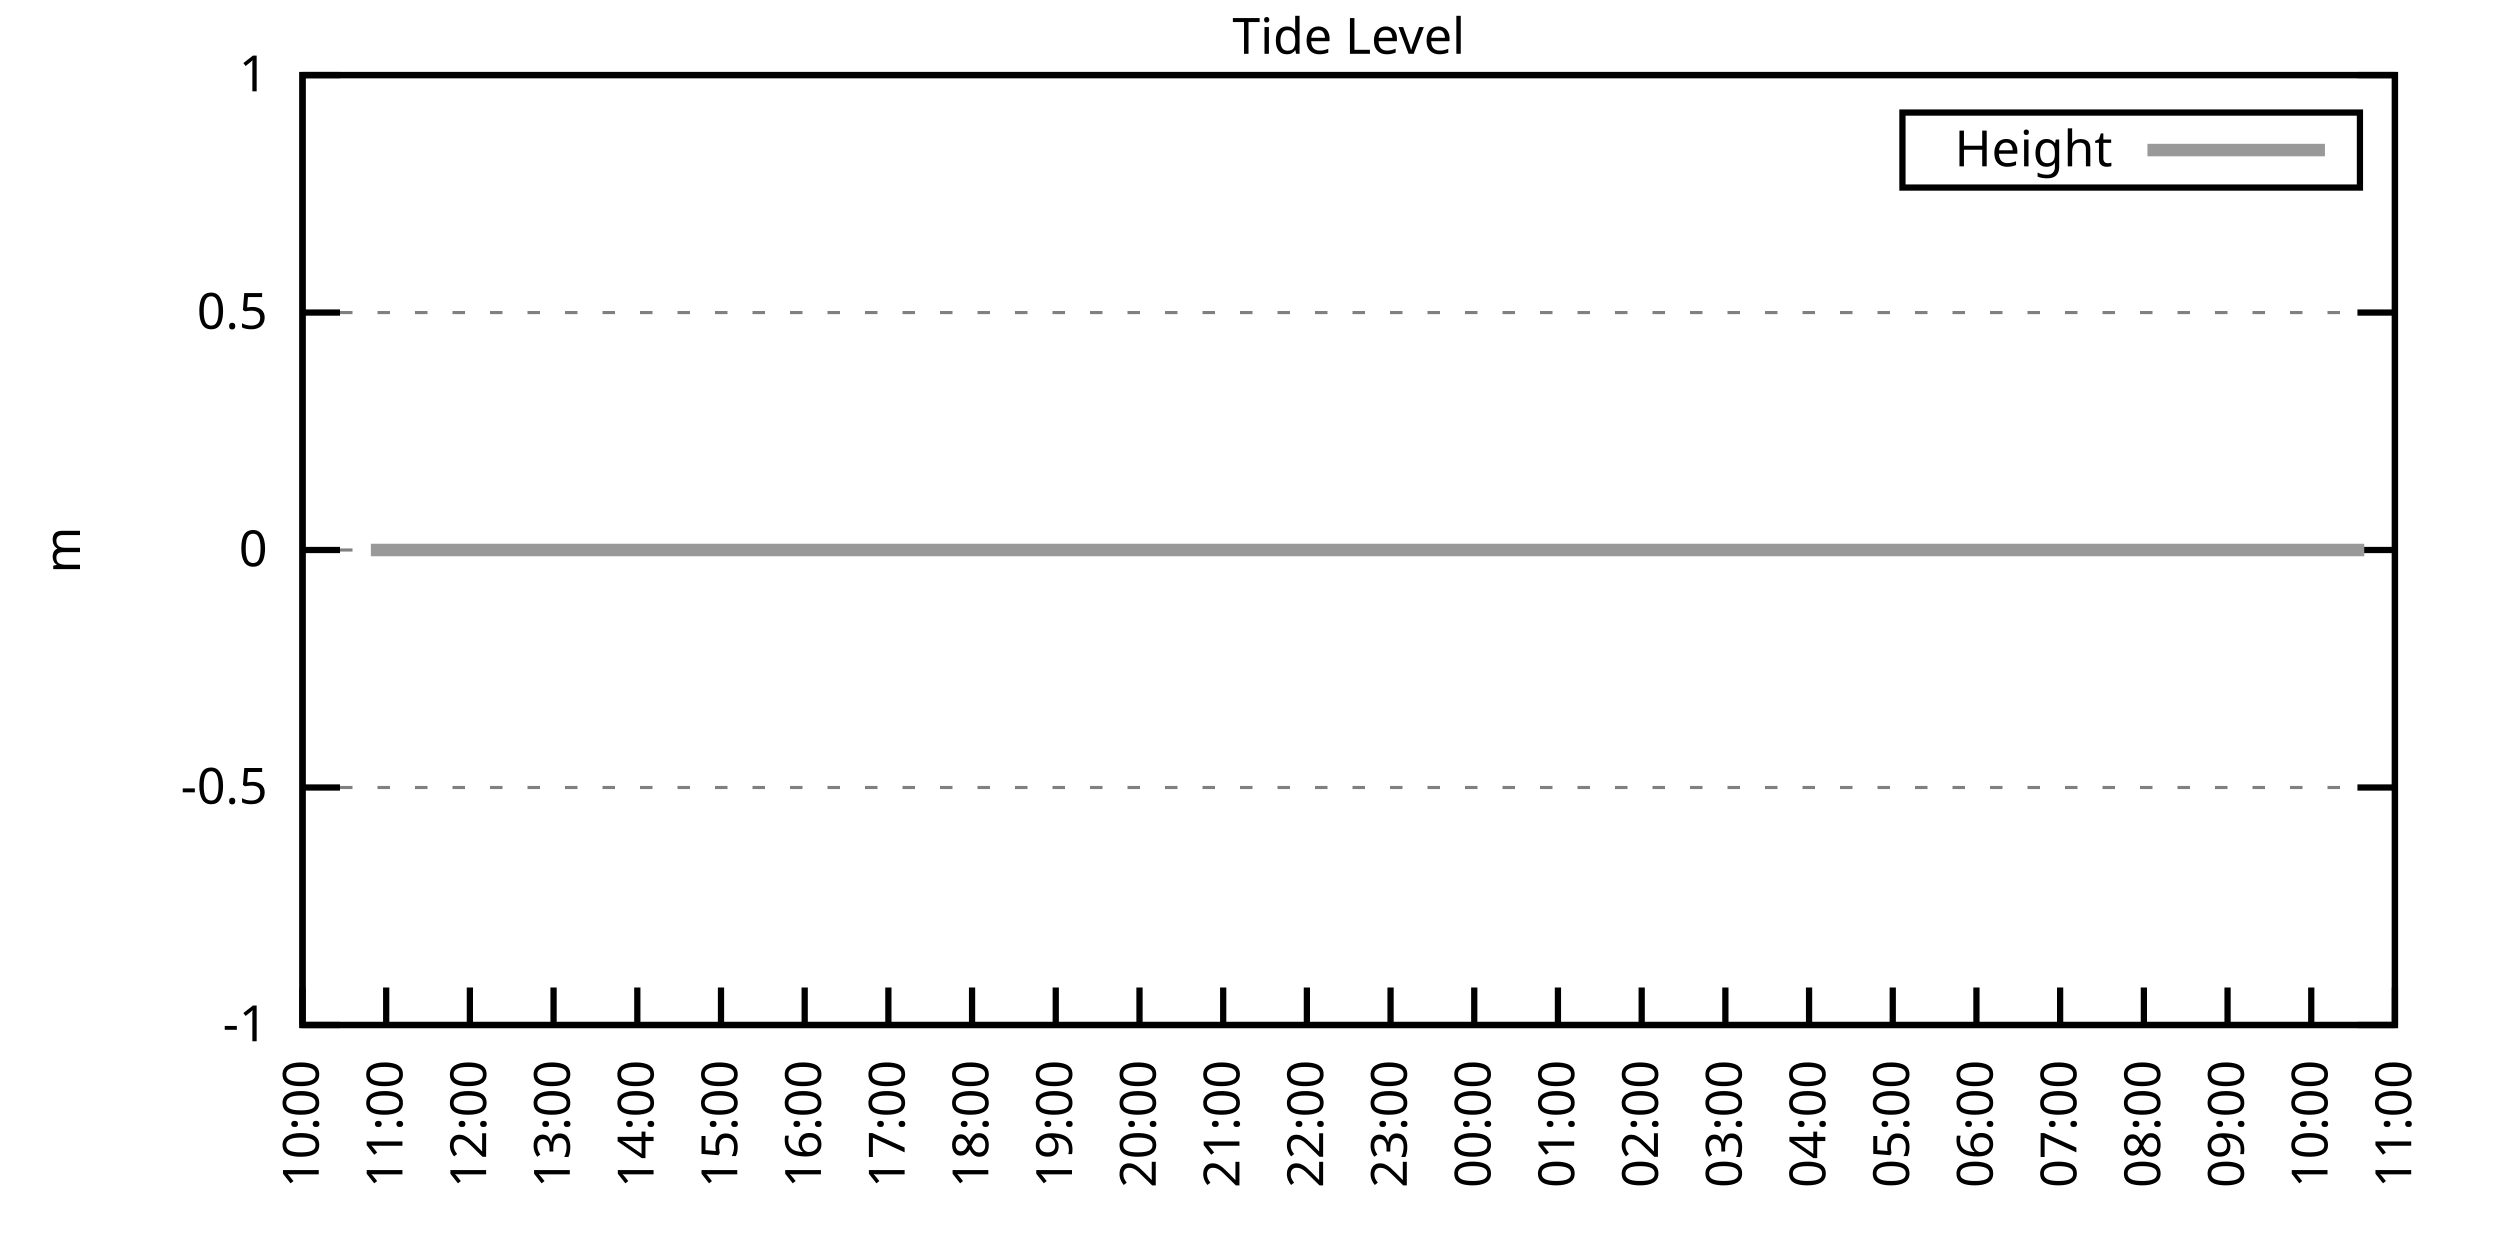
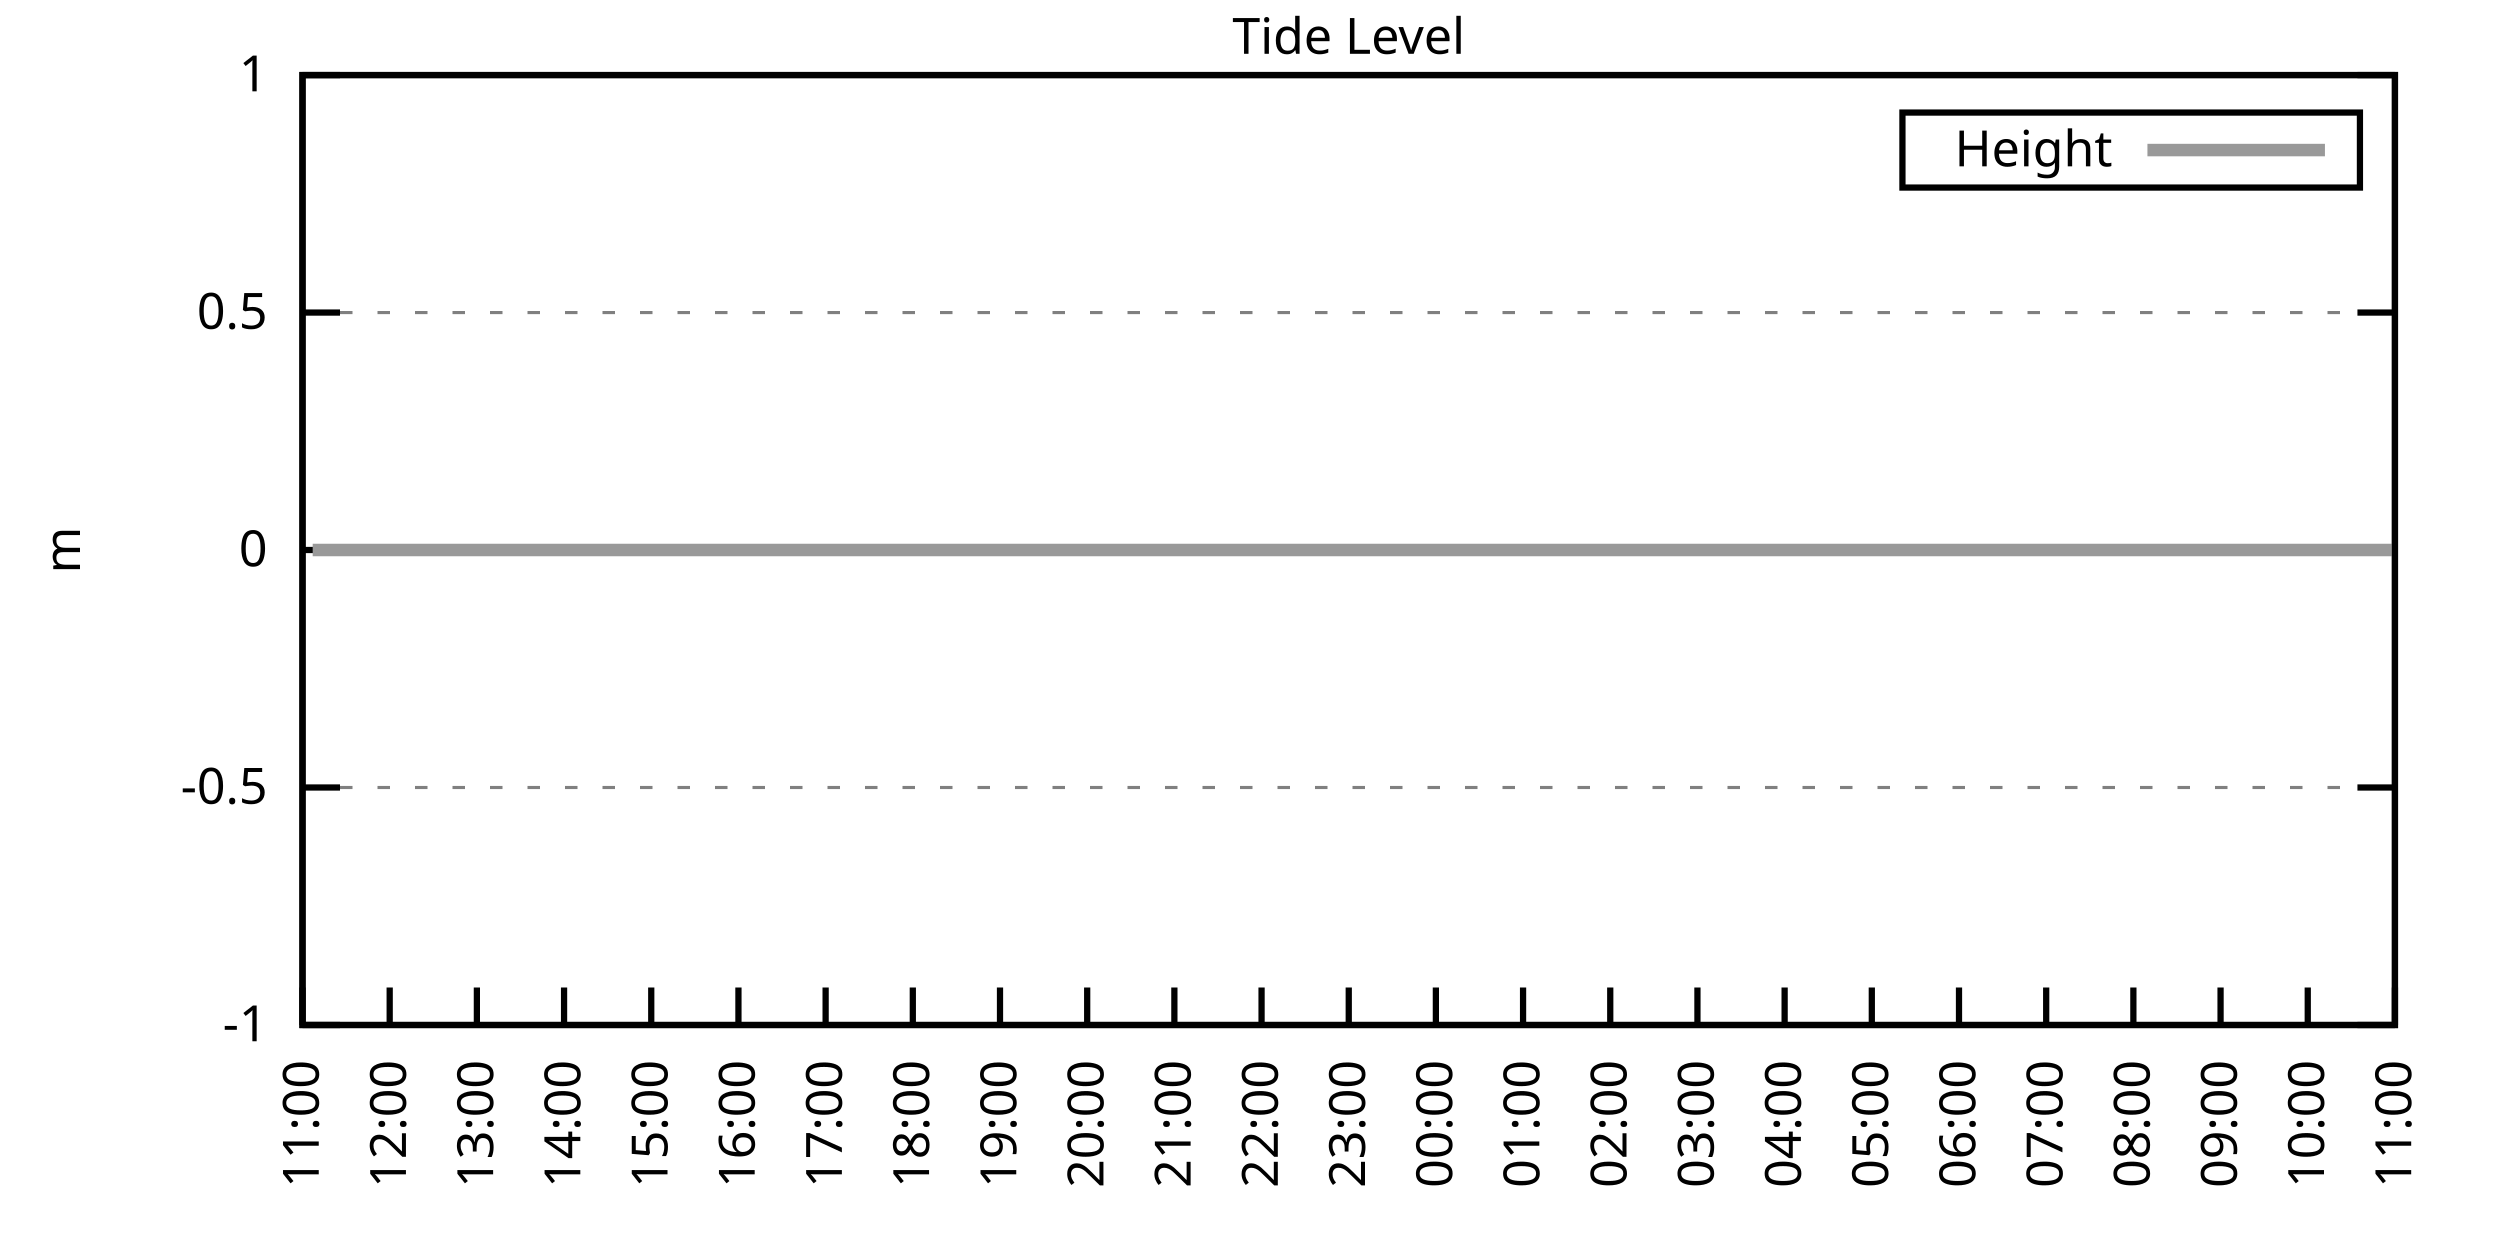
<svg xmlns="http://www.w3.org/2000/svg" xmlns:xlink="http://www.w3.org/1999/xlink" width="400" height="200" viewBox="0 0 400 200">
  <g id="gnuplot_canvas">
    <rect x="0" y="0" width="400" height="200" fill="none" />
    <defs>
      <circle id="gpDot" r="0.5" stroke-width="0.5" stroke="currentColor" />
      <path id="gpPt0" stroke-width="0.333" stroke="currentColor" d="M-1,0 h2 M0,-1 v2" />
      <path id="gpPt1" stroke-width="0.333" stroke="currentColor" d="M-1,-1 L1,1 M1,-1 L-1,1" />
      <path id="gpPt2" stroke-width="0.333" stroke="currentColor" d="M-1,0 L1,0 M0,-1 L0,1 M-1,-1 L1,1 M-1,1 L1,-1" />
      <rect id="gpPt3" stroke-width="0.333" stroke="currentColor" x="-1" y="-1" width="2" height="2" />
      <rect id="gpPt4" stroke-width="0.333" stroke="currentColor" fill="currentColor" x="-1" y="-1" width="2" height="2" />
      <circle id="gpPt5" stroke-width="0.333" stroke="currentColor" cx="0" cy="0" r="1" />
      <use xlink:href="#gpPt5" id="gpPt6" fill="currentColor" stroke="none" />
      <path id="gpPt7" stroke-width="0.333" stroke="currentColor" d="M0,-1.33 L-1.33,0.67 L1.33,0.67 z" />
      <use xlink:href="#gpPt7" id="gpPt8" fill="currentColor" stroke="none" />
      <use xlink:href="#gpPt7" id="gpPt9" stroke="currentColor" transform="rotate(180)" />
      <use xlink:href="#gpPt9" id="gpPt10" fill="currentColor" stroke="none" />
      <use xlink:href="#gpPt3" id="gpPt11" stroke="currentColor" transform="rotate(45)" />
      <use xlink:href="#gpPt11" id="gpPt12" fill="currentColor" stroke="none" />
      <path id="gpPt13" stroke-width="0.333" stroke="currentColor" d="M0,1.330 L1.265,0.411 L0.782,-1.067 L-0.782,-1.076 L-1.265,0.411 z" />
      <use xlink:href="#gpPt13" id="gpPt14" fill="currentColor" stroke="none" />
      <filter id="textbox" filterUnits="objectBoundingBox" x="0" y="0" height="1" width="1">
        <feFlood flood-color="white" flood-opacity="1" result="bgnd" />
        <feComposite in="SourceGraphic" in2="bgnd" operator="atop" />
      </filter>
      <filter id="greybox" filterUnits="objectBoundingBox" x="0" y="0" height="1" width="1">
        <feFlood flood-color="lightgrey" flood-opacity="1" result="grey" />
        <feComposite in="SourceGraphic" in2="grey" operator="atop" />
      </filter>
    </defs>
    <g fill="none" color="white" stroke="currentColor" stroke-width="1.00" stroke-linecap="butt" stroke-linejoin="miter">
</g>
    <g fill="none" color="black" stroke="currentColor" stroke-width="1.00" stroke-linecap="butt" stroke-linejoin="miter">
      <g stroke="none" shape-rendering="crispEdges">
        <polygon fill="rgb(255, 255, 255)" points="48.40,164.00 383.18,164.00 383.18,12.02 48.40,12.02 " />
      </g>
    </g>
    <g fill="none" color="black" stroke="currentColor" stroke-width="1.00" stroke-linecap="butt" stroke-linejoin="miter">
</g>
    <g fill="none" color="black" stroke="black" stroke-width="0.50" stroke-linecap="butt" stroke-linejoin="miter">
</g>
    <g fill="none" color="gray" stroke="currentColor" stroke-width="0.50" stroke-linecap="butt" stroke-linejoin="miter">
      <path stroke="gray" stroke-dasharray="2,4" class="gridline" d="M48.40,164.00 L383.19,164.00  " />
    </g>
    <g fill="none" color="gray" stroke="gray" stroke-width="1.00" stroke-linecap="butt" stroke-linejoin="miter">
</g>
    <g fill="none" color="black" stroke="currentColor" stroke-width="1.00" stroke-linecap="butt" stroke-linejoin="miter">
      <path stroke="black" d="M48.40,164.00 L54.40,164.00 M383.19,164.00 L377.19,164.00  " />
      <g transform="translate(42.80,166.60)" stroke="none" fill="black" font-family="Sans" font-size="8.00" text-anchor="end">
        <text>
          <tspan font-family="Sans">-1</tspan>
        </text>
      </g>
    </g>
    <g fill="none" color="black" stroke="currentColor" stroke-width="1.00" stroke-linecap="butt" stroke-linejoin="miter">
</g>
    <g fill="none" color="black" stroke="black" stroke-width="0.50" stroke-linecap="butt" stroke-linejoin="miter">
</g>
    <g fill="none" color="gray" stroke="currentColor" stroke-width="0.50" stroke-linecap="butt" stroke-linejoin="miter">
      <path stroke="gray" stroke-dasharray="2,4" class="gridline" d="M48.40,126.00 L383.19,126.00  " />
    </g>
    <g fill="none" color="gray" stroke="gray" stroke-width="1.00" stroke-linecap="butt" stroke-linejoin="miter">
</g>
    <g fill="none" color="black" stroke="currentColor" stroke-width="1.00" stroke-linecap="butt" stroke-linejoin="miter">
      <path stroke="black" d="M48.40,126.00 L54.40,126.00 M383.19,126.00 L377.19,126.00  " />
      <g transform="translate(42.80,128.60)" stroke="none" fill="black" font-family="Sans" font-size="8.00" text-anchor="end">
        <text>
          <tspan font-family="Sans">-0.5</tspan>
        </text>
      </g>
    </g>
    <g fill="none" color="black" stroke="currentColor" stroke-width="1.00" stroke-linecap="butt" stroke-linejoin="miter">
</g>
    <g fill="none" color="black" stroke="black" stroke-width="0.50" stroke-linecap="butt" stroke-linejoin="miter">
</g>
    <g fill="none" color="gray" stroke="currentColor" stroke-width="0.50" stroke-linecap="butt" stroke-linejoin="miter">
      <path stroke="gray" stroke-dasharray="2,4" class="gridline" d="M48.40,88.00 L383.19,88.00  " />
    </g>
    <g fill="none" color="gray" stroke="gray" stroke-width="1.00" stroke-linecap="butt" stroke-linejoin="miter">
</g>
    <g fill="none" color="black" stroke="currentColor" stroke-width="1.00" stroke-linecap="butt" stroke-linejoin="miter">
      <path stroke="black" d="M48.40,88.00 L54.40,88.00 M383.19,88.00 L377.19,88.00  " />
      <g transform="translate(42.80,90.60)" stroke="none" fill="black" font-family="Sans" font-size="8.00" text-anchor="end">
        <text>
          <tspan font-family="Sans"> 0</tspan>
        </text>
      </g>
    </g>
    <g fill="none" color="black" stroke="currentColor" stroke-width="1.00" stroke-linecap="butt" stroke-linejoin="miter">
</g>
    <g fill="none" color="black" stroke="black" stroke-width="0.50" stroke-linecap="butt" stroke-linejoin="miter">
</g>
    <g fill="none" color="gray" stroke="currentColor" stroke-width="0.50" stroke-linecap="butt" stroke-linejoin="miter">
      <path stroke="gray" stroke-dasharray="2,4" class="gridline" d="M48.40,50.01 L383.19,50.01  " />
    </g>
    <g fill="none" color="gray" stroke="gray" stroke-width="1.00" stroke-linecap="butt" stroke-linejoin="miter">
</g>
    <g fill="none" color="black" stroke="currentColor" stroke-width="1.00" stroke-linecap="butt" stroke-linejoin="miter">
      <path stroke="black" d="M48.40,50.01 L54.40,50.01 M383.19,50.01 L377.19,50.01  " />
      <g transform="translate(42.80,52.61)" stroke="none" fill="black" font-family="Sans" font-size="8.00" text-anchor="end">
        <text>
          <tspan font-family="Sans"> 0.5</tspan>
        </text>
      </g>
    </g>
    <g fill="none" color="black" stroke="currentColor" stroke-width="1.00" stroke-linecap="butt" stroke-linejoin="miter">
</g>
    <g fill="none" color="black" stroke="black" stroke-width="0.50" stroke-linecap="butt" stroke-linejoin="miter">
</g>
    <g fill="none" color="gray" stroke="currentColor" stroke-width="0.50" stroke-linecap="butt" stroke-linejoin="miter">
      <path stroke="gray" stroke-dasharray="2,4" class="gridline" d="M48.40,12.01 L383.19,12.01  " />
    </g>
    <g fill="none" color="gray" stroke="gray" stroke-width="1.00" stroke-linecap="butt" stroke-linejoin="miter">
</g>
    <g fill="none" color="black" stroke="currentColor" stroke-width="1.00" stroke-linecap="butt" stroke-linejoin="miter">
      <path stroke="black" d="M48.40,12.01 L54.40,12.01 M383.19,12.01 L377.19,12.01  " />
      <g transform="translate(42.80,14.61)" stroke="none" fill="black" font-family="Sans" font-size="8.00" text-anchor="end">
        <text>
          <tspan font-family="Sans"> 1</tspan>
        </text>
      </g>
    </g>
    <g fill="none" color="black" stroke="currentColor" stroke-width="1.00" stroke-linecap="butt" stroke-linejoin="miter">
      <path stroke="black" d="M48.40,164.00 L48.40,158.00  " />
      <g transform="translate(51.00,169.60) rotate(270.00)" stroke="none" fill="black" font-family="Sans" font-size="8.00" text-anchor="end">
        <text>
-           <tspan font-family="Sans">10:00</tspan>
-         </text>
-       </g>
-     </g>
-     <g fill="none" color="black" stroke="currentColor" stroke-width="1.00" stroke-linecap="butt" stroke-linejoin="miter">
-       <path stroke="black" d="M61.79,164.00 L61.79,158.00  " />
-       <g transform="translate(64.39,169.60) rotate(270.00)" stroke="none" fill="black" font-family="Sans" font-size="8.00" text-anchor="end">
-         <text>
          <tspan font-family="Sans">11:00</tspan>
        </text>
      </g>
    </g>
    <g fill="none" color="black" stroke="currentColor" stroke-width="1.00" stroke-linecap="butt" stroke-linejoin="miter">
-       <path stroke="black" d="M75.18,164.00 L75.18,158.00  " />
-       <g transform="translate(77.78,169.60) rotate(270.00)" stroke="none" fill="black" font-family="Sans" font-size="8.00" text-anchor="end">
+       <path stroke="black" d="M62.35,164.00 L62.35,158.00  " />
+       <g transform="translate(64.95,169.60) rotate(270.00)" stroke="none" fill="black" font-family="Sans" font-size="8.00" text-anchor="end">
        <text>
          <tspan font-family="Sans">12:00</tspan>
        </text>
      </g>
    </g>
    <g fill="none" color="black" stroke="currentColor" stroke-width="1.00" stroke-linecap="butt" stroke-linejoin="miter">
-       <path stroke="black" d="M88.57,164.00 L88.57,158.00  " />
-       <g transform="translate(91.17,169.60) rotate(270.00)" stroke="none" fill="black" font-family="Sans" font-size="8.00" text-anchor="end">
+       <path stroke="black" d="M76.30,164.00 L76.30,158.00  " />
+       <g transform="translate(78.90,169.60) rotate(270.00)" stroke="none" fill="black" font-family="Sans" font-size="8.00" text-anchor="end">
        <text>
          <tspan font-family="Sans">13:00</tspan>
        </text>
      </g>
    </g>
    <g fill="none" color="black" stroke="currentColor" stroke-width="1.00" stroke-linecap="butt" stroke-linejoin="miter">
-       <path stroke="black" d="M101.97,164.00 L101.97,158.00  " />
-       <g transform="translate(104.57,169.60) rotate(270.00)" stroke="none" fill="black" font-family="Sans" font-size="8.00" text-anchor="end">
+       <path stroke="black" d="M90.25,164.00 L90.25,158.00  " />
+       <g transform="translate(92.85,169.60) rotate(270.00)" stroke="none" fill="black" font-family="Sans" font-size="8.00" text-anchor="end">
        <text>
          <tspan font-family="Sans">14:00</tspan>
        </text>
      </g>
    </g>
    <g fill="none" color="black" stroke="currentColor" stroke-width="1.00" stroke-linecap="butt" stroke-linejoin="miter">
-       <path stroke="black" d="M115.36,164.00 L115.36,158.00  " />
-       <g transform="translate(117.96,169.60) rotate(270.00)" stroke="none" fill="black" font-family="Sans" font-size="8.00" text-anchor="end">
+       <path stroke="black" d="M104.20,164.00 L104.20,158.00  " />
+       <g transform="translate(106.80,169.60) rotate(270.00)" stroke="none" fill="black" font-family="Sans" font-size="8.00" text-anchor="end">
        <text>
          <tspan font-family="Sans">15:00</tspan>
        </text>
      </g>
    </g>
    <g fill="none" color="black" stroke="currentColor" stroke-width="1.00" stroke-linecap="butt" stroke-linejoin="miter">
-       <path stroke="black" d="M128.75,164.00 L128.75,158.00  " />
-       <g transform="translate(131.35,169.60) rotate(270.00)" stroke="none" fill="black" font-family="Sans" font-size="8.00" text-anchor="end">
+       <path stroke="black" d="M118.15,164.00 L118.15,158.00  " />
+       <g transform="translate(120.75,169.60) rotate(270.00)" stroke="none" fill="black" font-family="Sans" font-size="8.00" text-anchor="end">
        <text>
          <tspan font-family="Sans">16:00</tspan>
        </text>
      </g>
    </g>
    <g fill="none" color="black" stroke="currentColor" stroke-width="1.00" stroke-linecap="butt" stroke-linejoin="miter">
-       <path stroke="black" d="M142.14,164.00 L142.14,158.00  " />
-       <g transform="translate(144.74,169.60) rotate(270.00)" stroke="none" fill="black" font-family="Sans" font-size="8.00" text-anchor="end">
+       <path stroke="black" d="M132.10,164.00 L132.10,158.00  " />
+       <g transform="translate(134.70,169.60) rotate(270.00)" stroke="none" fill="black" font-family="Sans" font-size="8.00" text-anchor="end">
        <text>
          <tspan font-family="Sans">17:00</tspan>
        </text>
      </g>
    </g>
    <g fill="none" color="black" stroke="currentColor" stroke-width="1.00" stroke-linecap="butt" stroke-linejoin="miter">
-       <path stroke="black" d="M155.53,164.00 L155.53,158.00  " />
-       <g transform="translate(158.13,169.60) rotate(270.00)" stroke="none" fill="black" font-family="Sans" font-size="8.00" text-anchor="end">
+       <path stroke="black" d="M146.05,164.00 L146.05,158.00  " />
+       <g transform="translate(148.65,169.60) rotate(270.00)" stroke="none" fill="black" font-family="Sans" font-size="8.00" text-anchor="end">
        <text>
          <tspan font-family="Sans">18:00</tspan>
        </text>
      </g>
    </g>
    <g fill="none" color="black" stroke="currentColor" stroke-width="1.00" stroke-linecap="butt" stroke-linejoin="miter">
-       <path stroke="black" d="M168.92,164.00 L168.92,158.00  " />
-       <g transform="translate(171.52,169.60) rotate(270.00)" stroke="none" fill="black" font-family="Sans" font-size="8.00" text-anchor="end">
+       <path stroke="black" d="M160.00,164.00 L160.00,158.00  " />
+       <g transform="translate(162.60,169.60) rotate(270.00)" stroke="none" fill="black" font-family="Sans" font-size="8.00" text-anchor="end">
        <text>
          <tspan font-family="Sans">19:00</tspan>
        </text>
      </g>
    </g>
    <g fill="none" color="black" stroke="currentColor" stroke-width="1.00" stroke-linecap="butt" stroke-linejoin="miter">
-       <path stroke="black" d="M182.32,164.00 L182.32,158.00  " />
-       <g transform="translate(184.92,169.60) rotate(270.00)" stroke="none" fill="black" font-family="Sans" font-size="8.00" text-anchor="end">
+       <path stroke="black" d="M173.95,164.00 L173.95,158.00  " />
+       <g transform="translate(176.55,169.60) rotate(270.00)" stroke="none" fill="black" font-family="Sans" font-size="8.00" text-anchor="end">
        <text>
          <tspan font-family="Sans">20:00</tspan>
        </text>
      </g>
    </g>
    <g fill="none" color="black" stroke="currentColor" stroke-width="1.00" stroke-linecap="butt" stroke-linejoin="miter">
-       <path stroke="black" d="M195.71,164.00 L195.71,158.00  " />
-       <g transform="translate(198.31,169.60) rotate(270.00)" stroke="none" fill="black" font-family="Sans" font-size="8.00" text-anchor="end">
+       <path stroke="black" d="M187.90,164.00 L187.90,158.00  " />
+       <g transform="translate(190.50,169.60) rotate(270.00)" stroke="none" fill="black" font-family="Sans" font-size="8.00" text-anchor="end">
        <text>
          <tspan font-family="Sans">21:00</tspan>
        </text>
      </g>
    </g>
    <g fill="none" color="black" stroke="currentColor" stroke-width="1.00" stroke-linecap="butt" stroke-linejoin="miter">
-       <path stroke="black" d="M209.10,164.00 L209.10,158.00  " />
-       <g transform="translate(211.70,169.60) rotate(270.00)" stroke="none" fill="black" font-family="Sans" font-size="8.00" text-anchor="end">
+       <path stroke="black" d="M201.85,164.00 L201.85,158.00  " />
+       <g transform="translate(204.45,169.60) rotate(270.00)" stroke="none" fill="black" font-family="Sans" font-size="8.00" text-anchor="end">
        <text>
          <tspan font-family="Sans">22:00</tspan>
        </text>
      </g>
    </g>
    <g fill="none" color="black" stroke="currentColor" stroke-width="1.00" stroke-linecap="butt" stroke-linejoin="miter">
-       <path stroke="black" d="M222.49,164.00 L222.49,158.00  " />
-       <g transform="translate(225.09,169.60) rotate(270.00)" stroke="none" fill="black" font-family="Sans" font-size="8.00" text-anchor="end">
+       <path stroke="black" d="M215.80,164.00 L215.80,158.00  " />
+       <g transform="translate(218.40,169.60) rotate(270.00)" stroke="none" fill="black" font-family="Sans" font-size="8.00" text-anchor="end">
        <text>
          <tspan font-family="Sans">23:00</tspan>
        </text>
      </g>
    </g>
    <g fill="none" color="black" stroke="currentColor" stroke-width="1.00" stroke-linecap="butt" stroke-linejoin="miter">
-       <path stroke="black" d="M235.88,164.00 L235.88,158.00  " />
-       <g transform="translate(238.48,169.60) rotate(270.00)" stroke="none" fill="black" font-family="Sans" font-size="8.00" text-anchor="end">
+       <path stroke="black" d="M229.74,164.00 L229.74,158.00  " />
+       <g transform="translate(232.34,169.60) rotate(270.00)" stroke="none" fill="black" font-family="Sans" font-size="8.00" text-anchor="end">
        <text>
          <tspan font-family="Sans">00:00</tspan>
        </text>
      </g>
    </g>
    <g fill="none" color="black" stroke="currentColor" stroke-width="1.00" stroke-linecap="butt" stroke-linejoin="miter">
-       <path stroke="black" d="M249.27,164.00 L249.27,158.00  " />
-       <g transform="translate(251.87,169.60) rotate(270.00)" stroke="none" fill="black" font-family="Sans" font-size="8.00" text-anchor="end">
+       <path stroke="black" d="M243.69,164.00 L243.69,158.00  " />
+       <g transform="translate(246.29,169.60) rotate(270.00)" stroke="none" fill="black" font-family="Sans" font-size="8.00" text-anchor="end">
        <text>
          <tspan font-family="Sans">01:00</tspan>
        </text>
      </g>
    </g>
    <g fill="none" color="black" stroke="currentColor" stroke-width="1.00" stroke-linecap="butt" stroke-linejoin="miter">
-       <path stroke="black" d="M262.67,164.00 L262.67,158.00  " />
-       <g transform="translate(265.27,169.60) rotate(270.00)" stroke="none" fill="black" font-family="Sans" font-size="8.00" text-anchor="end">
+       <path stroke="black" d="M257.64,164.00 L257.64,158.00  " />
+       <g transform="translate(260.24,169.60) rotate(270.00)" stroke="none" fill="black" font-family="Sans" font-size="8.00" text-anchor="end">
        <text>
          <tspan font-family="Sans">02:00</tspan>
        </text>
      </g>
    </g>
    <g fill="none" color="black" stroke="currentColor" stroke-width="1.00" stroke-linecap="butt" stroke-linejoin="miter">
-       <path stroke="black" d="M276.06,164.00 L276.06,158.00  " />
-       <g transform="translate(278.66,169.60) rotate(270.00)" stroke="none" fill="black" font-family="Sans" font-size="8.00" text-anchor="end">
+       <path stroke="black" d="M271.59,164.00 L271.59,158.00  " />
+       <g transform="translate(274.19,169.60) rotate(270.00)" stroke="none" fill="black" font-family="Sans" font-size="8.00" text-anchor="end">
        <text>
          <tspan font-family="Sans">03:00</tspan>
        </text>
      </g>
    </g>
    <g fill="none" color="black" stroke="currentColor" stroke-width="1.00" stroke-linecap="butt" stroke-linejoin="miter">
-       <path stroke="black" d="M289.45,164.00 L289.45,158.00  " />
-       <g transform="translate(292.05,169.60) rotate(270.00)" stroke="none" fill="black" font-family="Sans" font-size="8.00" text-anchor="end">
+       <path stroke="black" d="M285.54,164.00 L285.54,158.00  " />
+       <g transform="translate(288.14,169.60) rotate(270.00)" stroke="none" fill="black" font-family="Sans" font-size="8.00" text-anchor="end">
        <text>
          <tspan font-family="Sans">04:00</tspan>
        </text>
      </g>
    </g>
    <g fill="none" color="black" stroke="currentColor" stroke-width="1.00" stroke-linecap="butt" stroke-linejoin="miter">
-       <path stroke="black" d="M302.84,164.00 L302.84,158.00  " />
-       <g transform="translate(305.44,169.60) rotate(270.00)" stroke="none" fill="black" font-family="Sans" font-size="8.00" text-anchor="end">
+       <path stroke="black" d="M299.49,164.00 L299.49,158.00  " />
+       <g transform="translate(302.09,169.60) rotate(270.00)" stroke="none" fill="black" font-family="Sans" font-size="8.00" text-anchor="end">
        <text>
          <tspan font-family="Sans">05:00</tspan>
        </text>
      </g>
    </g>
    <g fill="none" color="black" stroke="currentColor" stroke-width="1.00" stroke-linecap="butt" stroke-linejoin="miter">
-       <path stroke="black" d="M316.23,164.00 L316.23,158.00  " />
-       <g transform="translate(318.83,169.60) rotate(270.00)" stroke="none" fill="black" font-family="Sans" font-size="8.00" text-anchor="end">
+       <path stroke="black" d="M313.44,164.00 L313.44,158.00  " />
+       <g transform="translate(316.04,169.60) rotate(270.00)" stroke="none" fill="black" font-family="Sans" font-size="8.00" text-anchor="end">
        <text>
          <tspan font-family="Sans">06:00</tspan>
        </text>
      </g>
    </g>
    <g fill="none" color="black" stroke="currentColor" stroke-width="1.00" stroke-linecap="butt" stroke-linejoin="miter">
-       <path stroke="black" d="M329.62,164.00 L329.62,158.00  " />
-       <g transform="translate(332.22,169.60) rotate(270.00)" stroke="none" fill="black" font-family="Sans" font-size="8.00" text-anchor="end">
+       <path stroke="black" d="M327.39,164.00 L327.39,158.00  " />
+       <g transform="translate(329.99,169.60) rotate(270.00)" stroke="none" fill="black" font-family="Sans" font-size="8.00" text-anchor="end">
        <text>
          <tspan font-family="Sans">07:00</tspan>
        </text>
      </g>
    </g>
    <g fill="none" color="black" stroke="currentColor" stroke-width="1.00" stroke-linecap="butt" stroke-linejoin="miter">
-       <path stroke="black" d="M343.02,164.00 L343.02,158.00  " />
-       <g transform="translate(345.62,169.60) rotate(270.00)" stroke="none" fill="black" font-family="Sans" font-size="8.00" text-anchor="end">
+       <path stroke="black" d="M341.34,164.00 L341.34,158.00  " />
+       <g transform="translate(343.94,169.60) rotate(270.00)" stroke="none" fill="black" font-family="Sans" font-size="8.00" text-anchor="end">
        <text>
          <tspan font-family="Sans">08:00</tspan>
        </text>
      </g>
    </g>
    <g fill="none" color="black" stroke="currentColor" stroke-width="1.00" stroke-linecap="butt" stroke-linejoin="miter">
-       <path stroke="black" d="M356.41,164.00 L356.41,158.00  " />
-       <g transform="translate(359.01,169.60) rotate(270.00)" stroke="none" fill="black" font-family="Sans" font-size="8.00" text-anchor="end">
+       <path stroke="black" d="M355.29,164.00 L355.29,158.00  " />
+       <g transform="translate(357.89,169.60) rotate(270.00)" stroke="none" fill="black" font-family="Sans" font-size="8.00" text-anchor="end">
        <text>
          <tspan font-family="Sans">09:00</tspan>
        </text>
      </g>
    </g>
    <g fill="none" color="black" stroke="currentColor" stroke-width="1.00" stroke-linecap="butt" stroke-linejoin="miter">
-       <path stroke="black" d="M369.80,164.00 L369.80,158.00  " />
-       <g transform="translate(372.40,169.60) rotate(270.00)" stroke="none" fill="black" font-family="Sans" font-size="8.00" text-anchor="end">
+       <path stroke="black" d="M369.24,164.00 L369.24,158.00  " />
+       <g transform="translate(371.84,169.60) rotate(270.00)" stroke="none" fill="black" font-family="Sans" font-size="8.00" text-anchor="end">
        <text>
          <tspan font-family="Sans">10:00</tspan>
        </text>
      </g>
    </g>
    <g fill="none" color="black" stroke="currentColor" stroke-width="1.00" stroke-linecap="butt" stroke-linejoin="miter">
      <path stroke="black" d="M383.19,164.00 L383.19,158.00  " />
      <g transform="translate(385.79,169.60) rotate(270.00)" stroke="none" fill="black" font-family="Sans" font-size="8.00" text-anchor="end">
        <text>
          <tspan font-family="Sans">11:00</tspan>
        </text>
      </g>
    </g>
    <g fill="none" color="black" stroke="currentColor" stroke-width="1.00" stroke-linecap="butt" stroke-linejoin="miter">
</g>
    <g fill="none" color="black" stroke="currentColor" stroke-width="1.00" stroke-linecap="butt" stroke-linejoin="miter">
      <path stroke="black" d="M48.40,12.01 L48.40,164.00 L383.19,164.00 L383.19,12.01 L48.40,12.01 Z  " />
    </g>
    <g fill="none" color="black" stroke="currentColor" stroke-width="1.00" stroke-linecap="butt" stroke-linejoin="miter">
</g>
    <g fill="none" color="black" stroke="currentColor" stroke-width="1.00" stroke-linecap="butt" stroke-linejoin="miter">
      <path stroke="black" d="M304.39,30.01 L304.39,18.01 L377.59,18.01 L377.59,30.01 L304.39,30.01 Z  " />
    </g>
    <g id="Tide_level_plot_1">
      <g fill="none" color="white" stroke="black" stroke-width="2.00" stroke-linecap="butt" stroke-linejoin="miter">
</g>
      <g fill="none" color="black" stroke="currentColor" stroke-width="2.00" stroke-linecap="butt" stroke-linejoin="miter">
        <g transform="translate(337.99,26.61)" stroke="none" fill="black" font-family="Sans" font-size="8.00" text-anchor="end">
          <text>
            <tspan font-family="Sans">Height</tspan>
          </text>
        </g>
      </g>
      <g fill="none" color="black" stroke="currentColor" stroke-width="2.00" stroke-linecap="butt" stroke-linejoin="miter">
-         <path stroke="rgb(153, 153, 153)" d="M343.59,24.01 L371.99,24.01 M59.34,88.00 L61.57,88.00 L63.35,88.00 L65.81,88.00 L68.26,88.00 L70.27,88.00   L72.50,88.00 L74.74,88.00 L77.19,88.00 L79.42,88.00 L81.43,88.00 L83.89,88.00 L85.90,88.00 L88.35,88.00   L90.14,88.00 L92.59,88.00 L95.05,88.00 L97.06,88.00 L99.29,88.00 L101.52,88.00 L103.53,88.00 L105.98,88.00   L108.22,88.00 L110.67,88.00 L112.68,88.00 L114.91,88.00 L117.37,88.00 L119.38,88.00 L121.83,88.00 L123.84,88.00   L126.29,88.00 L128.30,88.00 L130.54,88.00 L132.99,88.00 L135.00,88.00 L137.23,88.00 L139.46,88.00 L141.92,88.00   L143.93,88.00 L146.16,88.00 L148.61,88.00 L150.62,88.00 L153.08,88.00 L154.86,88.00 L157.32,88.00 L159.33,88.00   L161.78,88.00 L164.01,88.00 L166.47,88.00 L168.48,88.00 L170.71,88.00 L172.94,88.00 L174.95,88.00 L177.41,88.00   L179.41,88.00 L181.87,88.00 L184.32,88.00 L186.56,88.00 L188.57,88.00 L191.02,88.00 L193.03,88.00 L195.48,88.00   L197.49,88.00 L199.95,88.00 L202.18,88.00 L204.19,88.00 L206.42,88.00 L208.88,88.00 L210.88,88.00 L213.12,88.00   L215.57,88.00 L217.58,88.00 L222.27,88.00 L224.28,88.00 L226.51,88.00 L228.74,88.00 L230.97,88.00 L233.43,88.00   L235.44,88.00 L237.67,88.00 L239.90,88.00 L242.36,88.00 L244.36,88.00 L246.37,88.00 L249.05,88.00 L250.84,88.00   L253.29,88.00 L255.52,88.00 L257.98,88.00 L260.21,88.00 L262.22,88.00 L264.45,88.00 L266.91,88.00 L269.14,88.00   L271.15,88.00 L273.38,88.00 L275.39,88.00 L277.84,88.00 L280.07,88.00 L282.31,88.00 L284.32,88.00 L286.99,88.00   L289.23,88.00 L291.23,88.00 L293.69,88.00 L295.92,88.00 L298.15,88.00 L300.16,88.00 L302.62,88.00 L304.85,88.00   L306.86,88.00 L309.09,88.00 L311.54,88.00 L313.78,88.00 L315.79,88.00 L318.24,88.00 L320.03,88.00 L322.48,88.00   L324.71,88.00 L327.17,88.00 L329.40,88.00 L331.41,88.00 L333.64,88.00 L336.10,88.00 L338.33,88.00 L340.11,88.00   L342.57,88.00 L344.80,88.00 L347.03,88.00 L349.04,88.00 L351.72,88.00 L353.73,88.00 L356.18,88.00 L358.19,88.00   L360.20,88.00 L362.88,88.00 L364.66,88.00 L367.12,88.00 L369.58,88.00 L371.36,88.00 L374.04,88.00 L375.82,88.00   L378.28,88.00  " />
+         <path stroke="rgb(153, 153, 153)" d="M343.59,24.01 L371.99,24.01 M50.03,88.00 L52.58,88.00 L55.14,88.00 L57.23,88.00 L59.56,88.00 L61.88,88.00   L64.44,88.00 L66.77,88.00 L68.86,88.00 L71.42,88.00 L73.51,88.00 L76.07,88.00 L77.93,88.00 L80.48,88.00   L83.04,88.00 L85.13,88.00 L87.46,88.00 L89.78,88.00 L91.88,88.00 L94.43,88.00 L96.76,88.00 L99.32,88.00   L101.41,88.00 L103.73,88.00 L106.29,88.00 L108.38,88.00 L110.94,88.00 L113.03,88.00 L115.59,88.00 L117.68,88.00   L120.01,88.00 L122.57,88.00 L124.66,88.00 L126.98,88.00 L129.31,88.00 L131.87,88.00 L133.96,88.00 L136.28,88.00   L138.84,88.00 L140.93,88.00 L143.49,88.00 L145.35,88.00 L147.91,88.00 L150.00,88.00 L152.56,88.00 L154.88,88.00   L157.44,88.00 L159.53,88.00 L161.86,88.00 L164.18,88.00 L166.27,88.00 L168.83,88.00 L170.92,88.00 L173.48,88.00   L176.04,88.00 L178.36,88.00 L180.46,88.00 L183.01,88.00 L185.11,88.00 L187.66,88.00 L189.76,88.00 L192.31,88.00   L194.64,88.00 L196.73,88.00 L199.06,88.00 L201.61,88.00 L203.71,88.00 L206.03,88.00 L208.59,88.00 L210.68,88.00   L215.56,88.00 L217.65,88.00 L219.98,88.00 L222.30,88.00 L224.63,88.00 L227.19,88.00 L229.28,88.00 L231.60,88.00   L233.93,88.00 L236.49,88.00 L238.58,88.00 L240.67,88.00 L243.46,88.00 L245.32,88.00 L247.88,88.00 L250.20,88.00   L252.76,88.00 L255.09,88.00 L257.18,88.00 L259.50,88.00 L262.06,88.00 L264.39,88.00 L266.48,88.00 L268.80,88.00   L270.90,88.00 L273.45,88.00 L275.78,88.00 L278.10,88.00 L280.20,88.00 L282.99,88.00 L285.31,88.00 L287.40,88.00   L289.96,88.00 L292.29,88.00 L294.61,88.00 L296.70,88.00 L299.26,88.00 L301.58,88.00 L303.68,88.00 L306.00,88.00   L308.56,88.00 L310.88,88.00 L312.98,88.00 L315.53,88.00 L317.39,88.00 L319.95,88.00 L322.28,88.00 L324.83,88.00   L327.16,88.00 L329.25,88.00 L331.58,88.00 L334.13,88.00 L336.46,88.00 L338.32,88.00 L340.88,88.00 L343.20,88.00   L345.53,88.00 L347.62,88.00 L350.41,88.00 L352.50,88.00 L355.06,88.00 L357.15,88.00 L359.24,88.00 L362.03,88.00   L363.89,88.00 L366.45,88.00 L369.01,88.00 L370.87,88.00 L373.66,88.00 L375.52,88.00 L378.08,88.00 L380.40,88.00   L382.73,88.00  " />
      </g>
    </g>
    <g fill="none" color="black" stroke="currentColor" stroke-width="2.00" stroke-linecap="butt" stroke-linejoin="miter">
</g>
    <g fill="none" color="black" stroke="black" stroke-width="1.00" stroke-linecap="butt" stroke-linejoin="miter">
</g>
    <g fill="none" color="black" stroke="currentColor" stroke-width="1.00" stroke-linecap="butt" stroke-linejoin="miter">
      <path stroke="black" d="M48.40,12.01 L48.40,164.00 L383.19,164.00 L383.19,12.01 L48.40,12.01 Z  " />
      <g transform="translate(12.80,88.01) rotate(270.00)" stroke="none" fill="black" font-family="Sans" font-size="8.00" text-anchor="middle">
        <text>
          <tspan font-family="Sans">m</tspan>
        </text>
      </g>
    </g>
    <g fill="none" color="black" stroke="currentColor" stroke-width="1.00" stroke-linecap="butt" stroke-linejoin="miter">
</g>
    <g fill="none" color="black" stroke="currentColor" stroke-width="1.00" stroke-linecap="butt" stroke-linejoin="miter">
      <g transform="translate(215.79,8.61)" stroke="none" fill="black" font-family="Sans" font-size="8.00" text-anchor="middle">
        <text>
          <tspan font-family="Sans">Tide Level</tspan>
        </text>
      </g>
    </g>
    <g fill="none" color="black" stroke="currentColor" stroke-width="1.00" stroke-linecap="butt" stroke-linejoin="miter">
</g>
  </g>
</svg>
